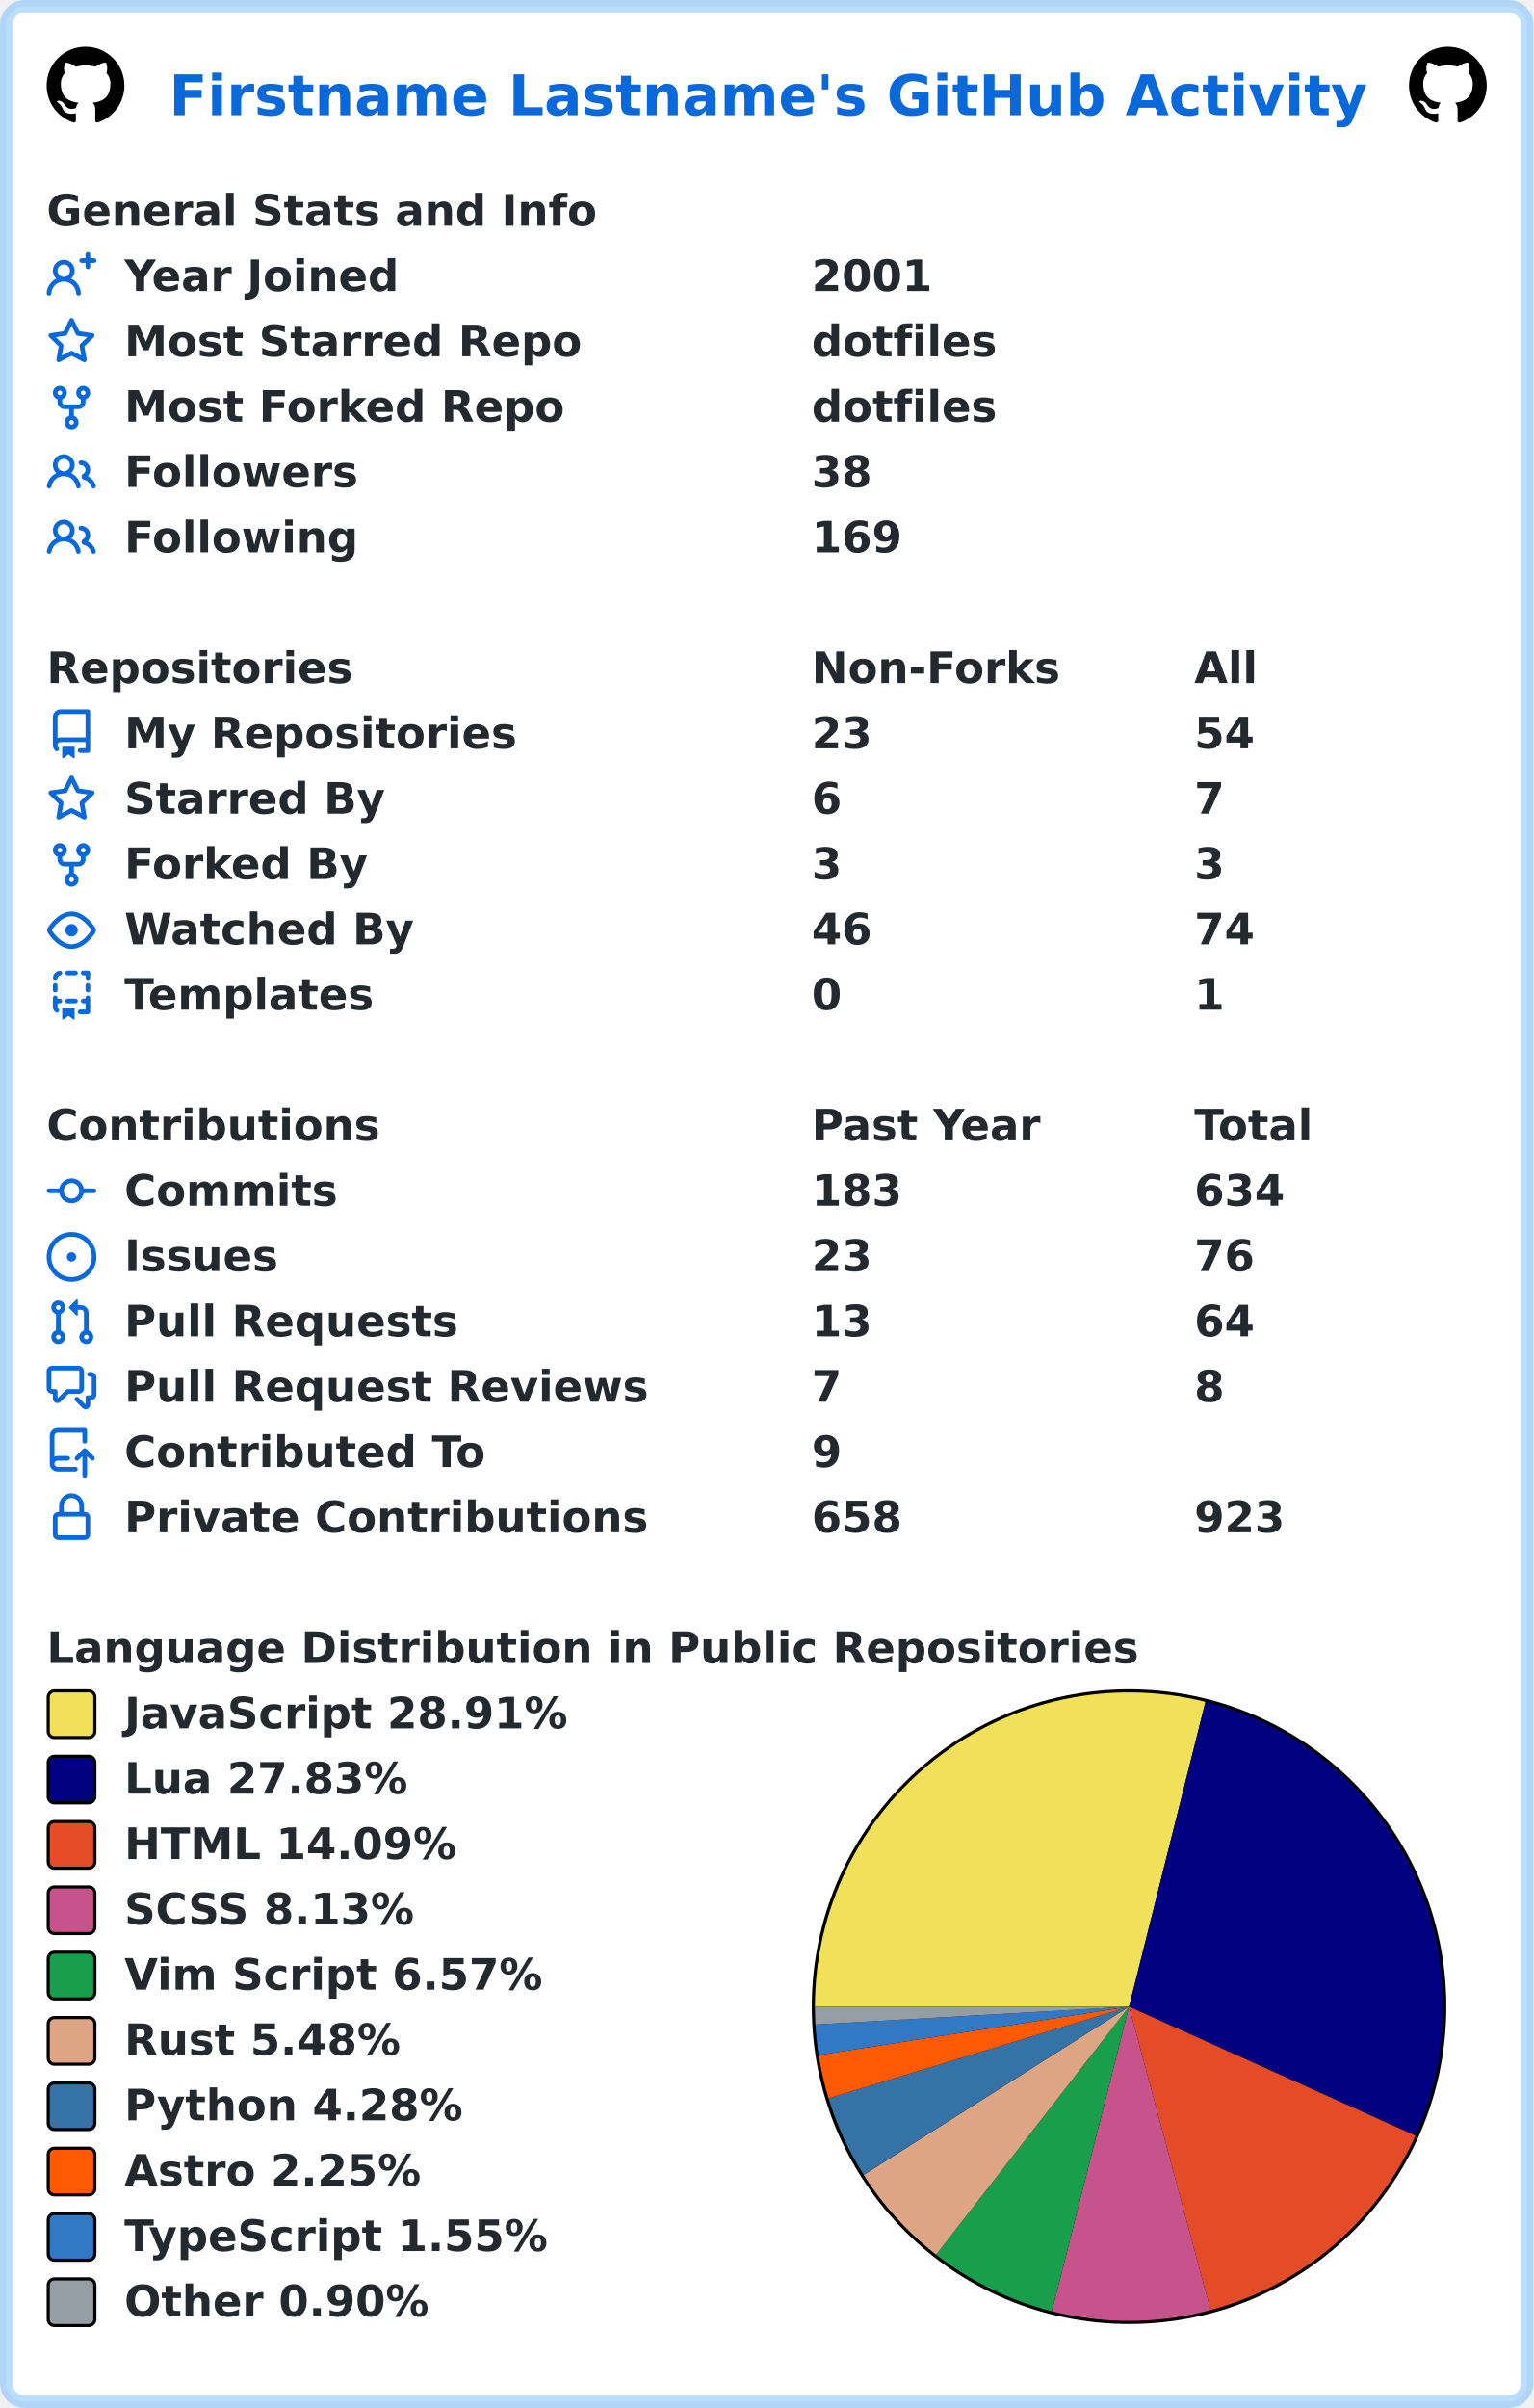
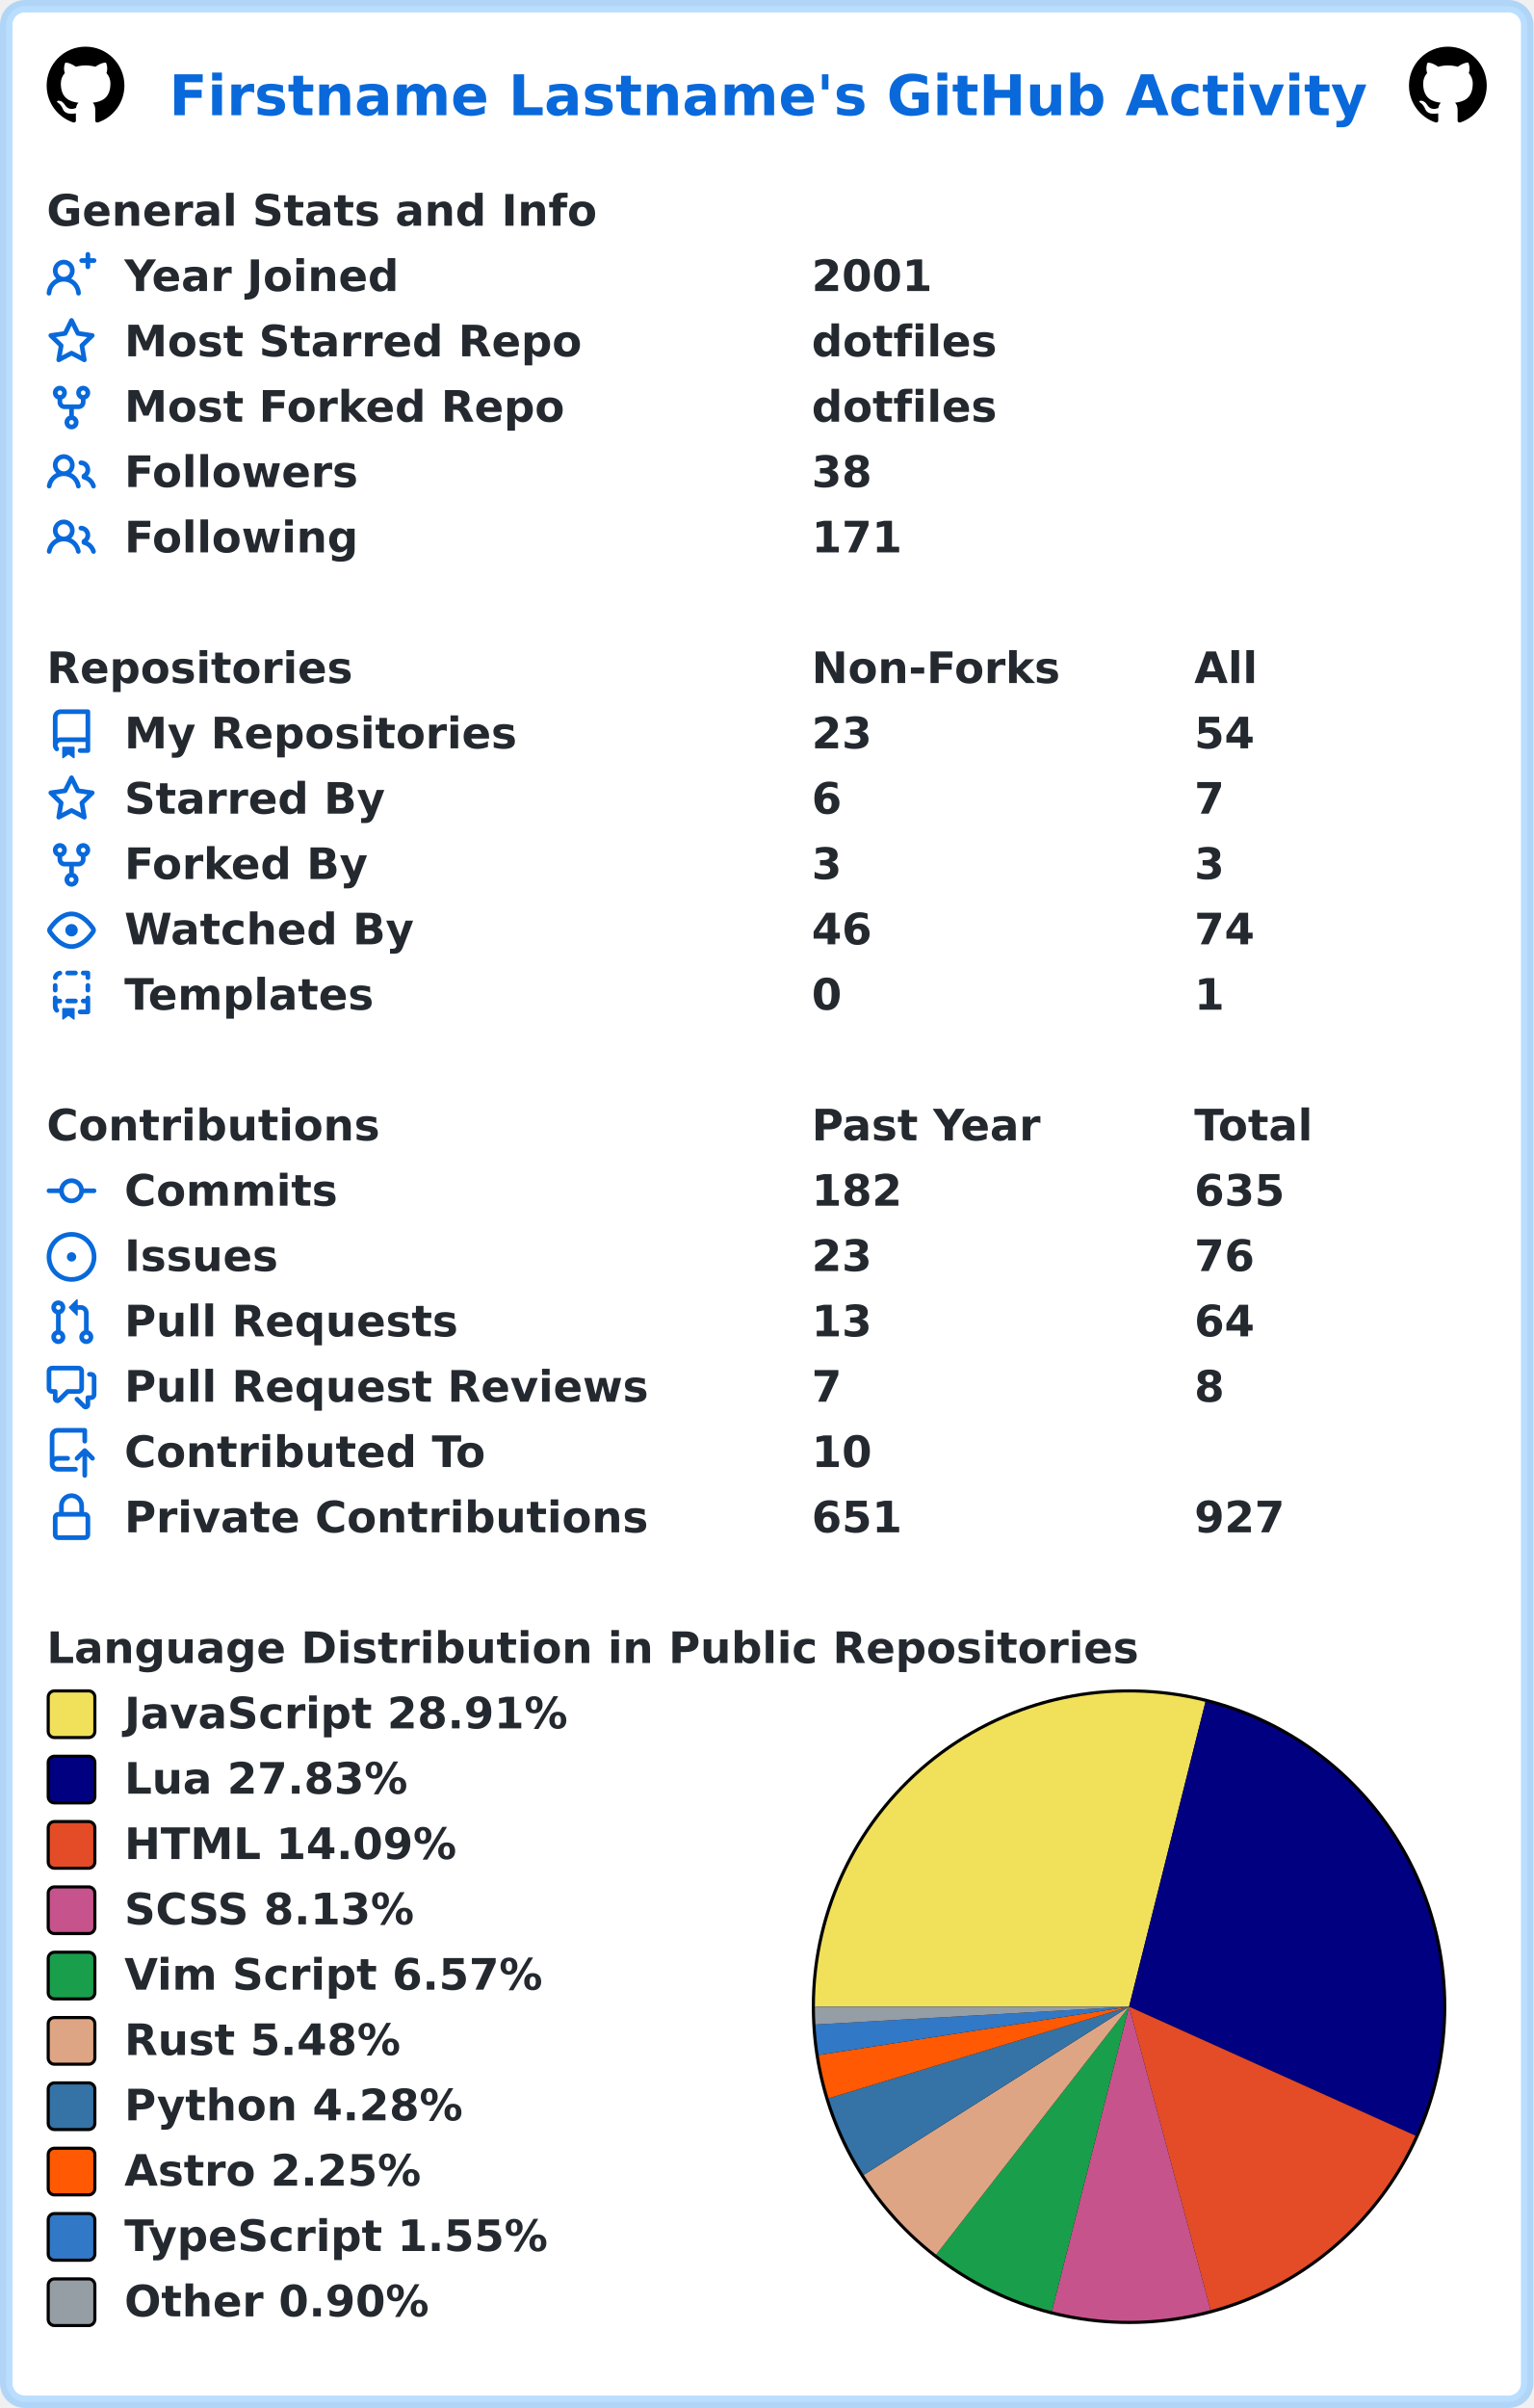
<svg xmlns="http://www.w3.org/2000/svg" width="493" height="774" viewBox="0 0 493 774" lang="en" xml:lang="en">
  <rect x="2" y="2" stroke-width="4" rx="6" width="489" height="770" stroke="rgba(84,174,255,0.4)" fill="#ffffff" />
  <g font-weight="600" font-size="110pt" font-family="Verdana,Geneva,DejaVu Sans,sans-serif" text-rendering="geometricPrecision">
    <text x="442" y="301" lengthAdjust="spacingAndGlyphs" textLength="3117" transform="scale(0.123)" fill="#0969da">Firstname Lastname's GitHub Activity</text>
    <svg x="15" y="15" width="25" height="25" viewBox="0 0 16 16">
      <path fill="#000000" fill-rule="evenodd" d="M8 0C3.58 0 0 3.58 0 8c0 3.54 2.29 6.53 5.47 7.59.4.07.55-.17.55-.38 0-.19-.01-.82-.01-1.49-2.01.37-2.53-.49-2.69-.94-.09-.23-.48-.94-.82-1.13-.28-.15-.68-.52-.01-.53.63-.01 1.08.58 1.23.82.72 1.21 1.87.87 2.33.66.07-.52.28-.87.51-1.07-1.78-.2-3.64-.89-3.64-3.95 0-.87.31-1.59.82-2.15-.08-.2-.36-1.02.08-2.12 0 0 .67-.21 2.2.82.64-.18 1.32-.27 2-.27.68 0 1.36.09 2 .27 1.53-1.04 2.2-.82 2.2-.82.44 1.1.16 1.92.08 2.12.51.56.82 1.27.82 2.15 0 3.07-1.87 3.75-3.65 3.95.29.25.54.73.54 1.48 0 1.07-.01 1.93-.01 2.2 0 .21.15.46.55.38A8.013 8.013 0 0016 8c0-4.42-3.58-8-8-8z" />
    </svg>
    <svg x="453" y="15" width="25" height="25" viewBox="0 0 16 16">
      <path fill="#000000" fill-rule="evenodd" d="M8 0C3.58 0 0 3.58 0 8c0 3.54 2.29 6.53 5.47 7.59.4.07.55-.17.55-.38 0-.19-.01-.82-.01-1.49-2.01.37-2.53-.49-2.69-.94-.09-.23-.48-.94-.82-1.13-.28-.15-.68-.52-.01-.53.63-.01 1.08.58 1.23.82.72 1.21 1.87.87 2.33.66.07-.52.28-.87.51-1.07-1.78-.2-3.64-.89-3.64-3.95 0-.87.31-1.59.82-2.15-.08-.2-.36-1.02.08-2.12 0 0 .67-.21 2.2.82.64-.18 1.32-.27 2-.27.68 0 1.36.09 2 .27 1.53-1.04 2.2-.82 2.2-.82.44 1.1.16 1.92.08 2.12.51.56.82 1.27.82 2.15 0 3.07-1.87 3.75-3.65 3.95.29.25.54.73.54 1.48 0 1.07-.01 1.93-.01 2.2 0 .21.15.46.55.38A8.013 8.013 0 0016 8c0-4.42-3.58-8-8-8z" />
    </svg>
    <g transform="translate(0, 60)" fill="#24292f">
      <g transform="translate(15, 0)">
        <g transform="scale(0.095)">
          <text x="0" y="132" textLength="1851" lengthAdjust="spacingAndGlyphs">General Stats and Info</text>
        </g>
      </g>
      <g transform="translate(15, 21)">
        <path fill="#0969da" fill-rule="evenodd" d="M13.25 0a.75.75 0 01.75.75V2h1.25a.75.75 0 010 1.5H14v1.25a.75.75 0 01-1.5 0V3.5h-1.25a.75.75 0 010-1.5h1.25V.75a.75.75 0 01.75-.75zM5.5 4a2 2 0 100 4 2 2 0 000-4zm2.4 4.548a3.5 3.5 0 10-4.799 0 5.527 5.527 0 00-3.1 4.66.75.75 0 101.498.085A4.01 4.01 0 015.5 9.5a4.01 4.01 0 014.001 3.793.75.75 0 101.498-.086 5.527 5.527 0 00-3.1-4.659z" />
        <g transform="scale(0.095)">
          <text lengthAdjust="spacingAndGlyphs" textLength="932" x="263" y="132">Year Joined</text>
          <text lengthAdjust="spacingAndGlyphs" textLength="420" x="2589" y="132">2001</text>
        </g>
      </g>
      <g transform="translate(15, 42)">
        <path fill="#0969da" fill-rule="evenodd" d="M8 .25a.75.75 0 01.673.418l1.882 3.815 4.21.612a.75.75 0 01.416 1.279l-3.046 2.97.719 4.192a.75.75 0 01-1.088.791L8 12.347l-3.766 1.98a.75.75 0 01-1.088-.79l.72-4.194L.818 6.374a.75.75 0 01.416-1.28l4.21-.611L7.327.668A.75.75 0 018 .25zm0 2.445L6.615 5.5a.75.75 0 01-.564.41l-3.097.45 2.24 2.184a.75.75 0 01.216.664l-.528 3.084 2.769-1.456a.75.75 0 01.698 0l2.77 1.456-.53-3.084a.75.75 0 01.216-.664l2.24-2.183-3.096-.45a.75.75 0 01-.564-.41L8 2.694v.001z" />
        <g transform="scale(0.095)">
          <text lengthAdjust="spacingAndGlyphs" textLength="1532" x="263" y="132">Most Starred Repo</text>
          <text lengthAdjust="spacingAndGlyphs" textLength="609" x="2589" y="132">dotfiles</text>
        </g>
      </g>
      <g transform="translate(15, 63)">
        <path fill="#0969da" fill-rule="evenodd" d="M5 3.25a.75.75 0 11-1.5 0 .75.75 0 011.5 0zm0 2.122a2.25 2.25 0 10-1.5 0v.878A2.25 2.25 0 005.75 8.5h1.5v2.128a2.251 2.251 0 101.5 0V8.5h1.5a2.25 2.25 0 002.25-2.25v-.878a2.25 2.25 0 10-1.5 0v.878a.75.75 0 01-.75.75h-4.5A.75.75 0 015 6.25v-.878zm3.75 7.378a.75.75 0 11-1.5 0 .75.75 0 011.5 0zm3-8.75a.75.75 0 100-1.5.75.75 0 000 1.5z" />
        <g transform="scale(0.095)">
          <text lengthAdjust="spacingAndGlyphs" textLength="1485" x="263" y="132">Most Forked Repo</text>
          <text lengthAdjust="spacingAndGlyphs" textLength="609" x="2589" y="132">dotfiles</text>
        </g>
      </g>
      <g transform="translate(15, 84)">
        <path fill="#0969da" fill-rule="evenodd" d="M5.5 3.5a2 2 0 100 4 2 2 0 000-4zM2 5.5a3.5 3.5 0 115.898 2.549 5.507 5.507 0 013.034 4.084.75.75 0 11-1.482.235 4.001 4.001 0 00-7.9 0 .75.75 0 01-1.482-.236A5.507 5.507 0 013.102 8.05 3.49 3.49 0 012 5.5zM11 4a.75.75 0 100 1.5 1.5 1.5 0 01.666 2.844.75.75 0 00-.416.672v.352a.75.75 0 00.574.73c1.2.289 2.162 1.2 2.522 2.372a.75.75 0 101.434-.44 5.01 5.01 0 00-2.56-3.012A3 3 0 0011 4z" />
        <g transform="scale(0.095)">
          <text lengthAdjust="spacingAndGlyphs" textLength="778" x="263" y="132">Followers</text>
          <text lengthAdjust="spacingAndGlyphs" textLength="210" x="2589" y="132">38</text>
        </g>
      </g>
      <g transform="translate(15, 105)">
        <path fill="#0969da" fill-rule="evenodd" d="M5.5 3.5a2 2 0 100 4 2 2 0 000-4zM2 5.5a3.5 3.5 0 115.898 2.549 5.507 5.507 0 013.034 4.084.75.75 0 11-1.482.235 4.001 4.001 0 00-7.9 0 .75.75 0 01-1.482-.236A5.507 5.507 0 013.102 8.05 3.49 3.49 0 012 5.5zM11 4a.75.75 0 100 1.5 1.5 1.5 0 01.666 2.844.75.75 0 00-.416.672v.352a.75.75 0 00.574.73c1.2.289 2.162 1.2 2.522 2.372a.75.75 0 101.434-.44 5.01 5.01 0 00-2.56-3.012A3 3 0 0011 4z" />
        <g transform="scale(0.095)">
          <text lengthAdjust="spacingAndGlyphs" textLength="780" x="263" y="132">Following</text>
-           <text lengthAdjust="spacingAndGlyphs" textLength="315" x="2589" y="132">169</text>
+           <text lengthAdjust="spacingAndGlyphs" textLength="315" x="2589" y="132">171</text>
        </g>
      </g>
    </g>
    <g transform="translate(0, 207)" fill="#24292f">
      <g transform="translate(15, 0)">
        <g transform="scale(0.095)">
          <text x="0" y="132" textLength="1020" lengthAdjust="spacingAndGlyphs">Repositories</text>
          <text x="2589" y="132" textLength="832" lengthAdjust="spacingAndGlyphs">Non-Forks</text>
          <text x="3884" y="132" textLength="206" lengthAdjust="spacingAndGlyphs">All</text>
        </g>
      </g>
      <g transform="translate(15, 21)">
        <path fill="#0969da" fill-rule="evenodd" d="M2 2.5A2.5 2.5 0 014.5 0h8.75a.75.75 0 01.75.75v12.5a.75.75 0 01-.75.75h-2.5a.75.75 0 110-1.5h1.75v-2h-8a1 1 0 00-.714 1.7.75.75 0 01-1.072 1.05A2.495 2.495 0 012 11.5v-9zm10.5-1V9h-8c-.356 0-.694.074-1 .208V2.5a1 1 0 011-1h8zM5 12.25v3.25a.25.25 0 00.4.2l1.45-1.087a.25.25 0 01.3 0L8.6 15.7a.25.25 0 00.4-.2v-3.25a.25.25 0 00-.25-.25h-3.5a.25.25 0 00-.25.25z" />
        <g transform="scale(0.095)">
          <text lengthAdjust="spacingAndGlyphs" textLength="1312" x="263" y="132">My Repositories</text>
          <text lengthAdjust="spacingAndGlyphs" textLength="210" x="2589" y="132">23</text>
          <text lengthAdjust="spacingAndGlyphs" textLength="210" x="3884" y="132">54</text>
        </g>
      </g>
      <g transform="translate(15, 42)">
        <path fill="#0969da" fill-rule="evenodd" d="M8 .25a.75.75 0 01.673.418l1.882 3.815 4.21.612a.75.75 0 01.416 1.279l-3.046 2.97.719 4.192a.75.75 0 01-1.088.791L8 12.347l-3.766 1.98a.75.75 0 01-1.088-.79l.72-4.194L.818 6.374a.75.75 0 01.416-1.28l4.21-.611L7.327.668A.75.75 0 018 .25zm0 2.445L6.615 5.5a.75.75 0 01-.564.41l-3.097.45 2.24 2.184a.75.75 0 01.216.664l-.528 3.084 2.769-1.456a.75.75 0 01.698 0l2.77 1.456-.53-3.084a.75.75 0 01.216-.664l2.24-2.183-3.096-.45a.75.75 0 01-.564-.41L8 2.694v.001z" />
        <g transform="scale(0.095)">
          <text lengthAdjust="spacingAndGlyphs" textLength="874" x="263" y="132">Starred By</text>
          <text lengthAdjust="spacingAndGlyphs" textLength="105" x="2589" y="132">6</text>
          <text lengthAdjust="spacingAndGlyphs" textLength="105" x="3884" y="132">7</text>
        </g>
      </g>
      <g transform="translate(15, 63)">
        <path fill="#0969da" fill-rule="evenodd" d="M5 3.25a.75.75 0 11-1.5 0 .75.75 0 011.5 0zm0 2.122a2.25 2.25 0 10-1.5 0v.878A2.25 2.25 0 005.75 8.5h1.5v2.128a2.251 2.251 0 101.5 0V8.5h1.5a2.25 2.25 0 002.25-2.25v-.878a2.25 2.25 0 10-1.5 0v.878a.75.75 0 01-.75.75h-4.5A.75.75 0 015 6.25v-.878zm3.75 7.378a.75.75 0 11-1.5 0 .75.75 0 011.5 0zm3-8.75a.75.75 0 100-1.5.75.75 0 000 1.5z" />
        <g transform="scale(0.095)">
          <text lengthAdjust="spacingAndGlyphs" textLength="828" x="263" y="132">Forked By</text>
          <text lengthAdjust="spacingAndGlyphs" textLength="105" x="2589" y="132">3</text>
          <text lengthAdjust="spacingAndGlyphs" textLength="105" x="3884" y="132">3</text>
        </g>
      </g>
      <g transform="translate(15, 84)">
        <path fill="#0969da" fill-rule="evenodd" d="M1.679 7.932c.412-.621 1.242-1.75 2.366-2.717C5.175 4.242 6.527 3.5 8 3.5c1.473 0 2.824.742 3.955 1.715 1.124.967 1.954 2.096 2.366 2.717a.119.119 0 010 .136c-.412.621-1.242 1.75-2.366 2.717C10.825 11.758 9.473 12.5 8 12.5c-1.473 0-2.824-.742-3.955-1.715C2.92 9.818 2.09 8.69 1.679 8.068a.119.119 0 010-.136zM8 2c-1.981 0-3.67.992-4.933 2.078C1.797 5.169.88 6.423.43 7.1a1.619 1.619 0 000 1.798c.45.678 1.367 1.932 2.637 3.024C4.329 13.008 6.019 14 8 14c1.981 0 3.67-.992 4.933-2.078 1.27-1.091 2.187-2.345 2.637-3.023a1.619 1.619 0 000-1.798c-.45-.678-1.367-1.932-2.637-3.023C11.671 2.992 9.981 2 8 2zm0 8a2 2 0 100-4 2 2 0 000 4z" />
        <g transform="scale(0.095)">
          <text lengthAdjust="spacingAndGlyphs" textLength="993" x="263" y="132">Watched By</text>
          <text lengthAdjust="spacingAndGlyphs" textLength="210" x="2589" y="132">46</text>
          <text lengthAdjust="spacingAndGlyphs" textLength="210" x="3884" y="132">74</text>
        </g>
      </g>
      <g transform="translate(15, 105)">
        <path fill="#0969da" fill-rule="evenodd" d="M6 .75A.75.75 0 016.75 0h2.5a.75.75 0 010 1.5h-2.5A.75.75 0 016 .75zm5 0a.75.75 0 01.75-.75h1.5a.75.75 0 01.75.75v1.5a.75.75 0 01-1.5 0V1.5h-.75A.75.75 0 0111 .75zM4.992.662a.75.75 0 01-.636.848c-.436.063-.783.41-.846.846a.75.75 0 01-1.485-.212A2.501 2.501 0 014.144.025a.75.75 0 01.848.637zM2.75 4a.75.75 0 01.75.75v1.5a.75.75 0 01-1.5 0v-1.5A.75.75 0 012.75 4zm10.5 0a.75.75 0 01.75.75v1.5a.75.75 0 01-1.5 0v-1.5a.75.75 0 01.75-.75zM2.75 8a.75.75 0 01.75.75v.268A1.72 1.72 0 013.75 9h.5a.75.75 0 010 1.5h-.5a.25.25 0 00-.25.25v.75c0 .28.114.532.3.714a.75.75 0 01-1.05 1.072A2.495 2.495 0 012 11.5V8.75A.75.75 0 012.75 8zm10.5 0a.75.75 0 01.75.75v4.5a.75.75 0 01-.75.75h-2.5a.75.75 0 010-1.5h1.75v-2h-.75a.75.75 0 010-1.5h.75v-.25a.75.75 0 01.75-.75zM6 9.75A.75.75 0 016.75 9h2.5a.75.75 0 010 1.5h-2.5A.75.75 0 016 9.75zm-1 2.5v3.25a.25.25 0 00.4.2l1.45-1.087a.25.25 0 01.3 0L8.6 15.7a.25.25 0 00.4-.2v-3.25a.25.25 0 00-.25-.25h-3.5a.25.25 0 00-.25.25z" />
        <g transform="scale(0.095)">
          <text lengthAdjust="spacingAndGlyphs" textLength="868" x="263" y="132">Templates</text>
          <text lengthAdjust="spacingAndGlyphs" textLength="105" x="2589" y="132">0</text>
          <text lengthAdjust="spacingAndGlyphs" textLength="105" x="3884" y="132">1</text>
        </g>
      </g>
    </g>
    <g transform="translate(0, 354)" fill="#24292f">
      <g transform="translate(15, 0)">
        <g transform="scale(0.095)">
          <text x="0" y="132" textLength="1112" lengthAdjust="spacingAndGlyphs">Contributions</text>
          <text x="2589" y="132" textLength="774" lengthAdjust="spacingAndGlyphs">Past Year</text>
          <text x="3884" y="132" textLength="414" lengthAdjust="spacingAndGlyphs">Total</text>
        </g>
      </g>
      <g transform="translate(15, 21)">
        <path fill="#0969da" fill-rule="evenodd" d="M10.5 7.75a2.5 2.5 0 11-5 0 2.5 2.5 0 015 0zm1.43.75a4.002 4.002 0 01-7.86 0H.75a.75.75 0 110-1.5h3.32a4.001 4.001 0 017.86 0h3.32a.75.75 0 110 1.5h-3.32z" />
        <g transform="scale(0.095)">
          <text lengthAdjust="spacingAndGlyphs" textLength="734" x="263" y="132">Commits</text>
-           <text lengthAdjust="spacingAndGlyphs" textLength="315" x="2589" y="132">183</text>
-           <text lengthAdjust="spacingAndGlyphs" textLength="315" x="3884" y="132">634</text>
+           <text lengthAdjust="spacingAndGlyphs" textLength="315" x="2589" y="132">182</text>
+           <text lengthAdjust="spacingAndGlyphs" textLength="315" x="3884" y="132">635</text>
        </g>
      </g>
      <g transform="translate(15, 42)">
        <path fill="#0969da" d="M8 9.5a1.5 1.5 0 100-3 1.5 1.5 0 000 3z" />
        <path fill="#0969da" fill-rule="evenodd" d="M8 0a8 8 0 100 16A8 8 0 008 0zM1.5 8a6.5 6.5 0 1113 0 6.5 6.5 0 01-13 0z" />
        <g transform="scale(0.095)">
          <text lengthAdjust="spacingAndGlyphs" textLength="512" x="263" y="132">Issues</text>
          <text lengthAdjust="spacingAndGlyphs" textLength="210" x="2589" y="132">23</text>
          <text lengthAdjust="spacingAndGlyphs" textLength="210" x="3884" y="132">76</text>
        </g>
      </g>
      <g transform="translate(15, 63)">
        <path fill="#0969da" fill-rule="evenodd" d="M7.177 3.073L9.573.677A.25.25 0 0110 .854v4.792a.25.25 0 01-.427.177L7.177 3.427a.25.25 0 010-.354zM3.75 2.5a.75.75 0 100 1.5.75.75 0 000-1.5zm-2.25.75a2.25 2.25 0 113 2.122v5.256a2.251 2.251 0 11-1.5 0V5.372A2.25 2.25 0 011.5 3.25zM11 2.5h-1V4h1a1 1 0 011 1v5.628a2.251 2.251 0 101.5 0V5A2.5 2.5 0 0011 2.5zm1 10.25a.75.75 0 111.5 0 .75.75 0 01-1.5 0zM3.75 12a.75.75 0 100 1.5.75.75 0 000-1.5z" />
        <g transform="scale(0.095)">
          <text lengthAdjust="spacingAndGlyphs" textLength="1113" x="263" y="132">Pull Requests</text>
          <text lengthAdjust="spacingAndGlyphs" textLength="210" x="2589" y="132">13</text>
          <text lengthAdjust="spacingAndGlyphs" textLength="210" x="3884" y="132">64</text>
        </g>
      </g>
      <g transform="translate(15, 84)">
        <path fill="#0969da" fill-rule="evenodd" d="M1.5 2.75a.25.25 0 01.25-.25h8.5a.25.25 0 01.25.25v5.5a.25.25 0 01-.25.25h-3.5a.75.75 0 00-.53.22L3.5 11.44V9.25a.75.75 0 00-.75-.75h-1a.25.25 0 01-.25-.25v-5.5zM1.75 1A1.75 1.75 0 000 2.75v5.5C0 9.216.784 10 1.75 10H2v1.543a1.457 1.457 0 002.487 1.03L7.061 10h3.189A1.75 1.75 0 0012 8.25v-5.5A1.75 1.75 0 0010.25 1h-8.5zM14.5 4.75a.25.25 0 00-.25-.25h-.5a.75.75 0 110-1.5h.5c.966 0 1.75.784 1.75 1.75v5.5A1.75 1.75 0 0114.25 12H14v1.543a1.457 1.457 0 01-2.487 1.03L9.22 12.28a.75.75 0 111.06-1.06l2.22 2.22v-2.19a.75.75 0 01.75-.75h1a.25.25 0 00.25-.25v-5.5z" />
        <g transform="scale(0.095)">
          <text lengthAdjust="spacingAndGlyphs" textLength="1762" x="263" y="132">Pull Request Reviews</text>
          <text lengthAdjust="spacingAndGlyphs" textLength="105" x="2589" y="132">7</text>
          <text lengthAdjust="spacingAndGlyphs" textLength="105" x="3884" y="132">8</text>
        </g>
      </g>
      <g transform="translate(15, 105)">
        <path fill="#0969da" fill-rule="evenodd" d="M1 2.5A2.5 2.5 0 013.5 0h8.75a.75.75 0 01.75.75v3.5a.75.75 0 01-1.5 0V1.5h-8a1 1 0 00-1 1v6.708A2.492 2.492 0 013.5 9h3.25a.75.75 0 010 1.5H3.5a1 1 0 100 2h5.75a.75.75 0 010 1.5H3.5A2.5 2.5 0 011 11.5v-9zm13.23 7.79a.75.75 0 001.06-1.06l-2.505-2.505a.75.75 0 00-1.06 0L9.22 9.229a.75.75 0 001.06 1.061l1.225-1.224v6.184a.75.75 0 001.5 0V9.066l1.224 1.224z" />
        <g transform="scale(0.095)">
          <text lengthAdjust="spacingAndGlyphs" textLength="1234" x="263" y="132">Contributed To</text>
-           <text lengthAdjust="spacingAndGlyphs" textLength="105" x="2589" y="132">9</text>
+           <text lengthAdjust="spacingAndGlyphs" textLength="210" x="2589" y="132">10</text>
        </g>
      </g>
      <g transform="translate(15, 126)">
        <path fill="#0969da" fill-rule="evenodd" d="M4 4v2h-.25A1.75 1.75 0 002 7.75v5.5c0 .966.784 1.75 1.75 1.75h8.5A1.75 1.75 0 0014 13.25v-5.5A1.75 1.75 0 0012.25 6H12V4a4 4 0 10-8 0zm6.5 2V4a2.5 2.5 0 00-5 0v2h5zM12 7.5h.25a.25.25 0 01.25.25v5.5a.25.25 0 01-.25.25h-8.5a.25.25 0 01-.25-.25v-5.5a.25.25 0 01.25-.25H12z" />
        <g transform="scale(0.095)">
          <text lengthAdjust="spacingAndGlyphs" textLength="1742" x="263" y="132">Private Contributions</text>
-           <text lengthAdjust="spacingAndGlyphs" textLength="315" x="2589" y="132">658</text>
-           <text lengthAdjust="spacingAndGlyphs" textLength="315" x="3884" y="132">923</text>
+           <text lengthAdjust="spacingAndGlyphs" textLength="315" x="2589" y="132">651</text>
+           <text lengthAdjust="spacingAndGlyphs" textLength="315" x="3884" y="132">927</text>
        </g>
      </g>
    </g>
    <g transform="translate(0, 522)" fill="#24292f">
      <g transform="translate(15, 0)">
        <g transform="scale(0.095)">
          <text x="0" y="132" textLength="3652" lengthAdjust="spacingAndGlyphs">Language Distribution in Public Repositories</text>
        </g>
      </g>
      <g transform="translate(261, 21)">
        <circle cx="102" cy="102" r="102" fill="#000000" />
      </g>
      <g transform="translate(262, 22)">
        <path fill-rule="evenodd" fill="#f1e05a" d="M 0.0,101 A 101 101 0 0 1 125.559 3.031 L 101,101 Z" />
        <path fill-rule="evenodd" fill="#000080" d="M 125.559,3.031 A 101 101 0 0 1 193.092 142.473 L 101,101 Z" />
        <path fill-rule="evenodd" fill="#e34c26" d="M 193.092,142.473 A 101 101 0 0 1 127.211 198.54 L 101,101 Z" />
        <path fill-rule="evenodd" fill="#c6538c" d="M 127.211,198.54 A 101 101 0 0 1 76.176 198.902 L 101,101 Z" />
        <path fill-rule="evenodd" fill="#199f4b" d="M 76.176,198.902 A 101 101 0 0 1 38.963 180.702 L 101,101 Z" />
        <path fill-rule="evenodd" fill="#dea584" d="M 38.963,180.702 A 101 101 0 0 1 15.695 155.074 L 101,101 Z" />
        <path fill-rule="evenodd" fill="#3572A5" d="M 15.695,155.074 A 101 101 0 0 1 4.391 130.457 L 101,101 Z" />
        <path fill-rule="evenodd" fill="#ff5a03" d="M 4.391,130.457 A 101 101 0 0 1 1.203 116.54 L 101,101 Z" />
        <path fill-rule="evenodd" fill="#3178c6" d="M 1.203,116.54 A 101 101 0 0 1 0.163 106.737 L 101,101 Z" />
        <path fill-rule="evenodd" fill="#959da5" d="M 0.163,106.737 A 101 101 0 0 1 0.0 101 L 101,101 Z" />
      </g>
      <g transform="translate(15, 21)">
        <rect x="0.5" y="0.5" rx="2" width="15" height="15" fill="#f1e05a" stroke-width="1" stroke="#000000" />
        <text transform="scale(0.095)" x="263" y="132" textLength="1516" lengthAdjust="spacingAndGlyphs">JavaScript 28.91%</text>
      </g>
      <g transform="translate(15, 42)">
        <rect x="0.5" y="0.5" rx="2" width="15" height="15" fill="#000080" stroke-width="1" stroke="#000000" />
        <text transform="scale(0.095)" x="263" y="132" textLength="980" lengthAdjust="spacingAndGlyphs">Lua 27.83%</text>
      </g>
      <g transform="translate(15, 63)">
        <rect x="0.5" y="0.5" rx="2" width="15" height="15" fill="#e34c26" stroke-width="1" stroke="#000000" />
        <text transform="scale(0.095)" x="263" y="132" textLength="1142" lengthAdjust="spacingAndGlyphs">HTML 14.09%</text>
      </g>
      <g transform="translate(15, 84)">
        <rect x="0.5" y="0.5" rx="2" width="15" height="15" fill="#c6538c" stroke-width="1" stroke="#000000" />
        <text transform="scale(0.095)" x="263" y="132" textLength="1008" lengthAdjust="spacingAndGlyphs">SCSS 8.13%</text>
      </g>
      <g transform="translate(15, 105)">
        <rect x="0.5" y="0.5" rx="2" width="15" height="15" fill="#199f4b" stroke-width="1" stroke="#000000" />
        <text transform="scale(0.095)" x="263" y="132" textLength="1428" lengthAdjust="spacingAndGlyphs">Vim Script 6.57%</text>
      </g>
      <g transform="translate(15, 126)">
        <rect x="0.5" y="0.5" rx="2" width="15" height="15" fill="#dea584" stroke-width="1" stroke="#000000" />
        <text transform="scale(0.095)" x="263" y="132" textLength="946" lengthAdjust="spacingAndGlyphs">Rust 5.48%</text>
      </g>
      <g transform="translate(15, 147)">
        <rect x="0.5" y="0.5" rx="2" width="15" height="15" fill="#3572A5" stroke-width="1" stroke="#000000" />
        <text transform="scale(0.095)" x="263" y="132" textLength="1149" lengthAdjust="spacingAndGlyphs">Python 4.28%</text>
      </g>
      <g transform="translate(15, 168)">
        <rect x="0.5" y="0.5" rx="2" width="15" height="15" fill="#ff5a03" stroke-width="1" stroke="#000000" />
        <text transform="scale(0.095)" x="263" y="132" textLength="1008" lengthAdjust="spacingAndGlyphs">Astro 2.25%</text>
      </g>
      <g transform="translate(15, 189)">
        <rect x="0.5" y="0.5" rx="2" width="15" height="15" fill="#3178c6" stroke-width="1" stroke="#000000" />
        <text transform="scale(0.095)" x="263" y="132" textLength="1462" lengthAdjust="spacingAndGlyphs">TypeScript 1.55%</text>
      </g>
      <g transform="translate(15, 210)">
        <rect x="0.5" y="0.5" rx="2" width="15" height="15" fill="#959da5" stroke-width="1" stroke="#000000" />
        <text transform="scale(0.095)" x="263" y="132" textLength="1047" lengthAdjust="spacingAndGlyphs">Other 0.90%</text>
      </g>
    </g>
  </g>
</svg>
